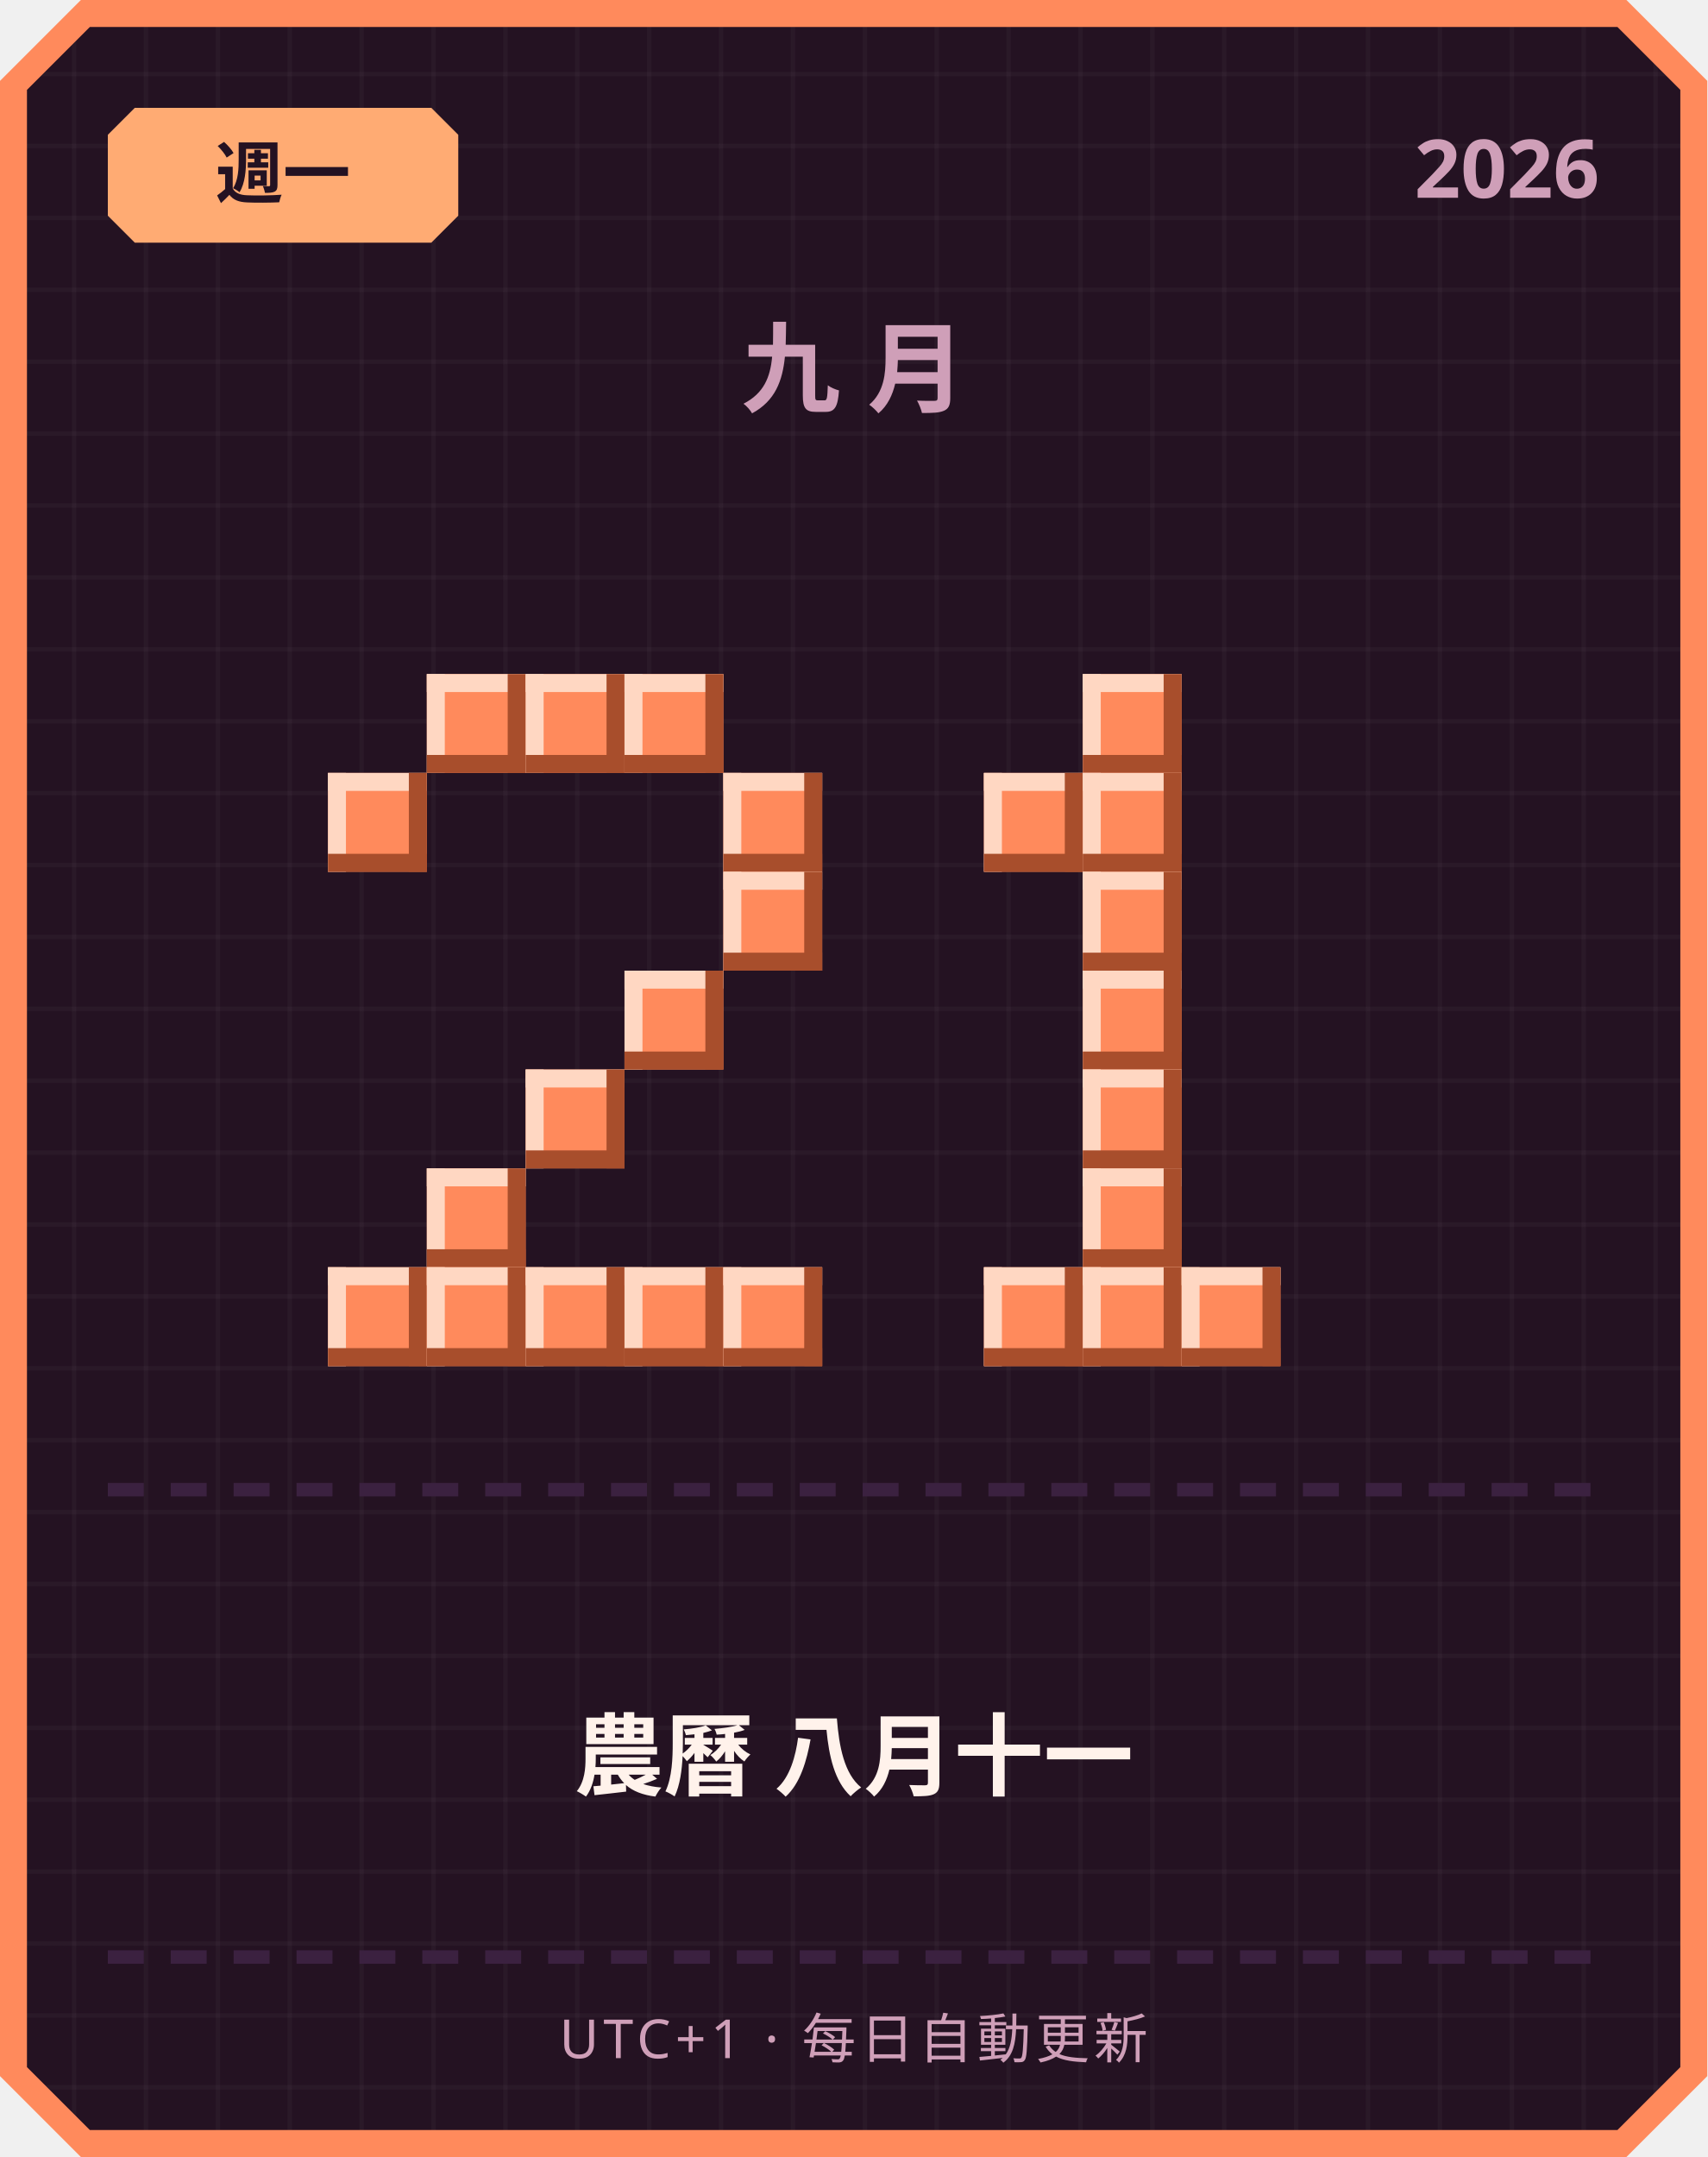
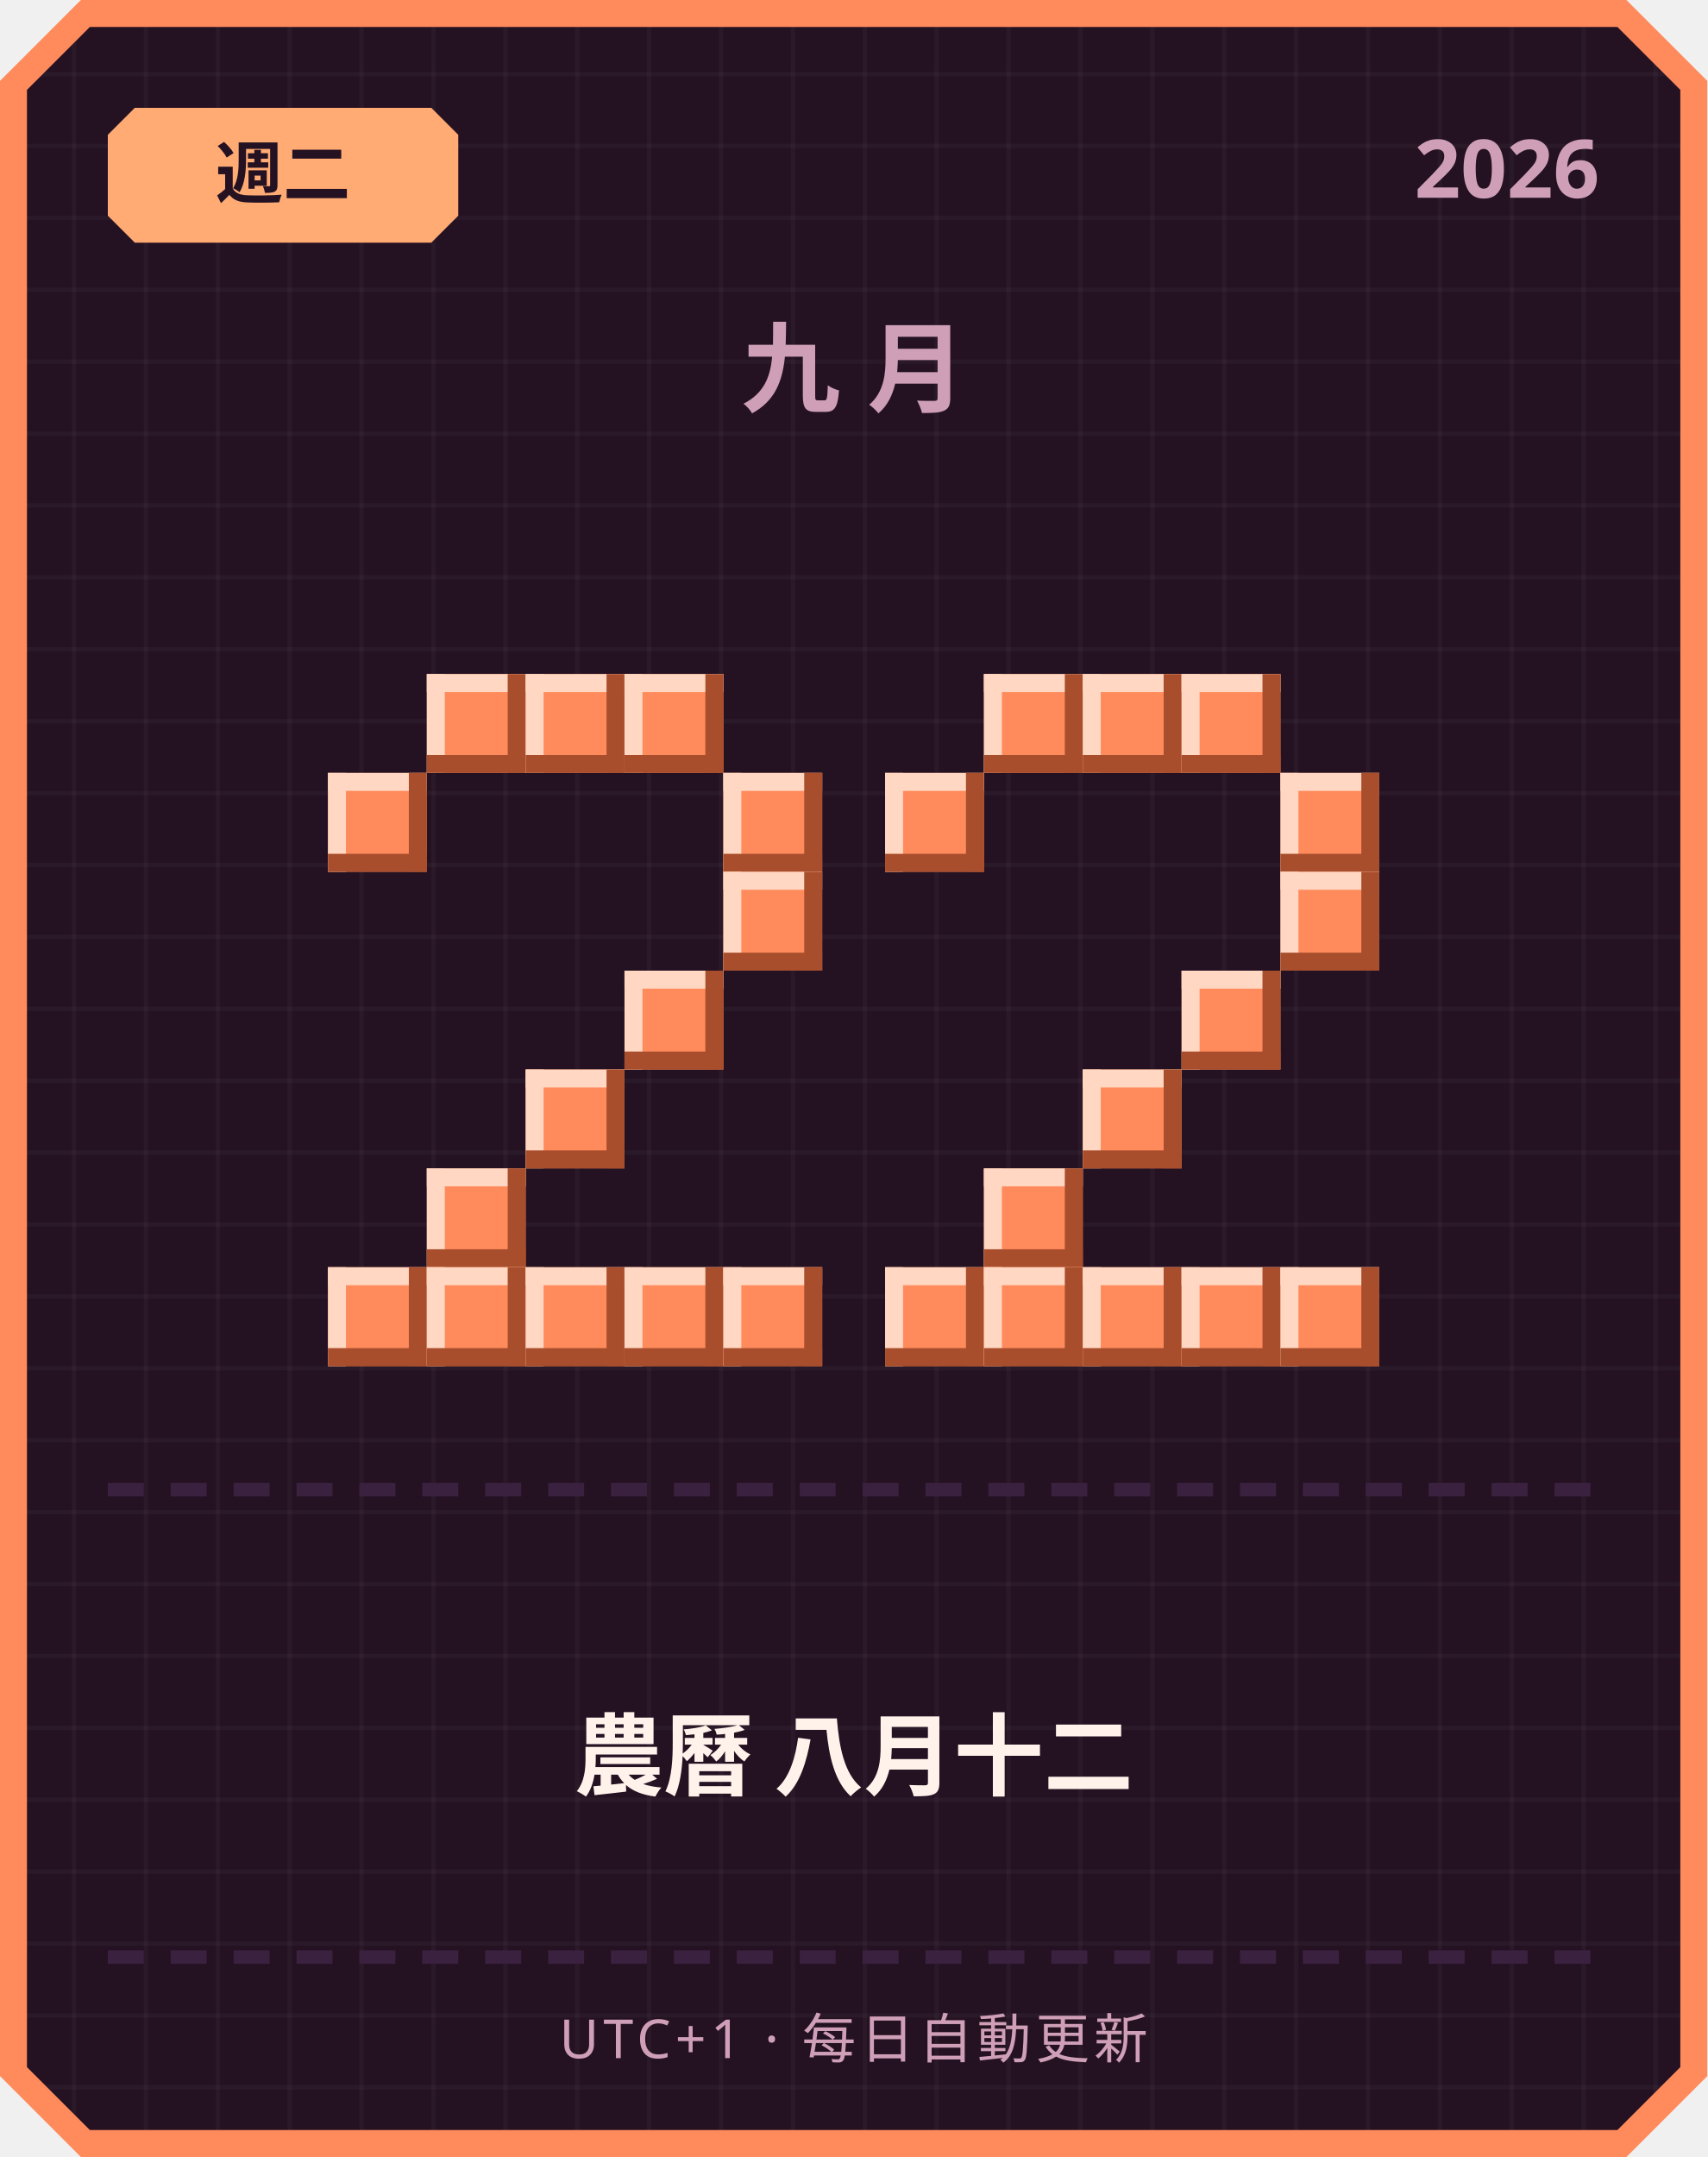
<svg xmlns="http://www.w3.org/2000/svg" width="380" height="480" viewBox="0 0 380 480">
  <defs>
    <pattern id="grid" width="16" height="16" patternUnits="userSpaceOnUse">
      <rect width="16" height="16" fill="#241222" />
      <rect width="1" height="16" fill="#ffffff" opacity="0.03" />
      <rect width="16" height="1" fill="#ffffff" opacity="0.03" />
    </pattern>
  </defs>
  <path d="M 18,0 L 362,0 L 380,18 L 380,462 L 362,480 L 18,480 L 0,462 L 0,18 Z" fill="#ff8a5c" />
  <path d="M 20,6 L 360,6 L 374,20 L 374,460 L 360,474 L 20,474 L 6,460 L 6,20 Z" fill="url(#grid)" />
  <path d="M 30,24 L 96,24 L 102,30 L 102,48 L 96,54 L 30,54 L 24,48 L 24,30 Z" fill="#ffab73" />
-   <text x="63" y="44" text-anchor="middle" font-family="'Segoe UI', sans-serif" font-size="15" font-weight="700" fill="#241222">週一</text>
+   <text x="63" y="44" text-anchor="middle" font-family="'Segoe UI', sans-serif" font-size="15" font-weight="700" fill="#241222">週二</text>
  <text x="356" y="44" text-anchor="end" font-family="'Segoe UI', sans-serif" font-size="18" font-weight="700" fill="#cf9fb8">2026</text>
  <text x="190" y="90" text-anchor="middle" font-family="'Segoe UI', sans-serif" font-size="22" font-weight="700" letter-spacing="6" fill="#cf9fb8">九月</text>
  <rect x="95" y="150" width="22" height="22" fill="#ff8a5c" />
  <rect x="95" y="150" width="22" height="4" fill="#ffd7c2" />
  <rect x="95" y="150" width="4" height="22" fill="#ffd7c2" />
  <rect x="95" y="168" width="22" height="4" fill="#a84e2c" />
  <rect x="113" y="150" width="4" height="22" fill="#a84e2c" />
  <rect x="117" y="150" width="22" height="22" fill="#ff8a5c" />
  <rect x="117" y="150" width="22" height="4" fill="#ffd7c2" />
  <rect x="117" y="150" width="4" height="22" fill="#ffd7c2" />
  <rect x="117" y="168" width="22" height="4" fill="#a84e2c" />
  <rect x="135" y="150" width="4" height="22" fill="#a84e2c" />
  <rect x="139" y="150" width="22" height="22" fill="#ff8a5c" />
  <rect x="139" y="150" width="22" height="4" fill="#ffd7c2" />
  <rect x="139" y="150" width="4" height="22" fill="#ffd7c2" />
  <rect x="139" y="168" width="22" height="4" fill="#a84e2c" />
  <rect x="157" y="150" width="4" height="22" fill="#a84e2c" />
  <rect x="73" y="172" width="22" height="22" fill="#ff8a5c" />
  <rect x="73" y="172" width="22" height="4" fill="#ffd7c2" />
  <rect x="73" y="172" width="4" height="22" fill="#ffd7c2" />
  <rect x="73" y="190" width="22" height="4" fill="#a84e2c" />
  <rect x="91" y="172" width="4" height="22" fill="#a84e2c" />
  <rect x="161" y="172" width="22" height="22" fill="#ff8a5c" />
  <rect x="161" y="172" width="22" height="4" fill="#ffd7c2" />
  <rect x="161" y="172" width="4" height="22" fill="#ffd7c2" />
  <rect x="161" y="190" width="22" height="4" fill="#a84e2c" />
  <rect x="179" y="172" width="4" height="22" fill="#a84e2c" />
  <rect x="161" y="194" width="22" height="22" fill="#ff8a5c" />
  <rect x="161" y="194" width="22" height="4" fill="#ffd7c2" />
  <rect x="161" y="194" width="4" height="22" fill="#ffd7c2" />
  <rect x="161" y="212" width="22" height="4" fill="#a84e2c" />
  <rect x="179" y="194" width="4" height="22" fill="#a84e2c" />
  <rect x="139" y="216" width="22" height="22" fill="#ff8a5c" />
  <rect x="139" y="216" width="22" height="4" fill="#ffd7c2" />
  <rect x="139" y="216" width="4" height="22" fill="#ffd7c2" />
  <rect x="139" y="234" width="22" height="4" fill="#a84e2c" />
  <rect x="157" y="216" width="4" height="22" fill="#a84e2c" />
  <rect x="117" y="238" width="22" height="22" fill="#ff8a5c" />
  <rect x="117" y="238" width="22" height="4" fill="#ffd7c2" />
  <rect x="117" y="238" width="4" height="22" fill="#ffd7c2" />
  <rect x="117" y="256" width="22" height="4" fill="#a84e2c" />
  <rect x="135" y="238" width="4" height="22" fill="#a84e2c" />
  <rect x="95" y="260" width="22" height="22" fill="#ff8a5c" />
  <rect x="95" y="260" width="22" height="4" fill="#ffd7c2" />
  <rect x="95" y="260" width="4" height="22" fill="#ffd7c2" />
  <rect x="95" y="278" width="22" height="4" fill="#a84e2c" />
  <rect x="113" y="260" width="4" height="22" fill="#a84e2c" />
  <rect x="73" y="282" width="22" height="22" fill="#ff8a5c" />
  <rect x="73" y="282" width="22" height="4" fill="#ffd7c2" />
  <rect x="73" y="282" width="4" height="22" fill="#ffd7c2" />
  <rect x="73" y="300" width="22" height="4" fill="#a84e2c" />
  <rect x="91" y="282" width="4" height="22" fill="#a84e2c" />
  <rect x="95" y="282" width="22" height="22" fill="#ff8a5c" />
  <rect x="95" y="282" width="22" height="4" fill="#ffd7c2" />
  <rect x="95" y="282" width="4" height="22" fill="#ffd7c2" />
  <rect x="95" y="300" width="22" height="4" fill="#a84e2c" />
  <rect x="113" y="282" width="4" height="22" fill="#a84e2c" />
  <rect x="117" y="282" width="22" height="22" fill="#ff8a5c" />
  <rect x="117" y="282" width="22" height="4" fill="#ffd7c2" />
  <rect x="117" y="282" width="4" height="22" fill="#ffd7c2" />
  <rect x="117" y="300" width="22" height="4" fill="#a84e2c" />
  <rect x="135" y="282" width="4" height="22" fill="#a84e2c" />
  <rect x="139" y="282" width="22" height="22" fill="#ff8a5c" />
  <rect x="139" y="282" width="22" height="4" fill="#ffd7c2" />
  <rect x="139" y="282" width="4" height="22" fill="#ffd7c2" />
  <rect x="139" y="300" width="22" height="4" fill="#a84e2c" />
  <rect x="157" y="282" width="4" height="22" fill="#a84e2c" />
  <rect x="161" y="282" width="22" height="22" fill="#ff8a5c" />
  <rect x="161" y="282" width="22" height="4" fill="#ffd7c2" />
  <rect x="161" y="282" width="4" height="22" fill="#ffd7c2" />
  <rect x="161" y="300" width="22" height="4" fill="#a84e2c" />
  <rect x="179" y="282" width="4" height="22" fill="#a84e2c" />
+   <rect x="219" y="150" width="22" height="22" fill="#ff8a5c" />
+   <rect x="219" y="150" width="22" height="4" fill="#ffd7c2" />
+   <rect x="219" y="150" width="4" height="22" fill="#ffd7c2" />
+   <rect x="219" y="168" width="22" height="4" fill="#a84e2c" />
+   <rect x="237" y="150" width="4" height="22" fill="#a84e2c" />
  <rect x="241" y="150" width="22" height="22" fill="#ff8a5c" />
  <rect x="241" y="150" width="22" height="4" fill="#ffd7c2" />
  <rect x="241" y="150" width="4" height="22" fill="#ffd7c2" />
  <rect x="241" y="168" width="22" height="4" fill="#a84e2c" />
  <rect x="259" y="150" width="4" height="22" fill="#a84e2c" />
-   <rect x="219" y="172" width="22" height="22" fill="#ff8a5c" />
-   <rect x="219" y="172" width="22" height="4" fill="#ffd7c2" />
-   <rect x="219" y="172" width="4" height="22" fill="#ffd7c2" />
-   <rect x="219" y="190" width="22" height="4" fill="#a84e2c" />
-   <rect x="237" y="172" width="4" height="22" fill="#a84e2c" />
-   <rect x="241" y="172" width="22" height="22" fill="#ff8a5c" />
-   <rect x="241" y="172" width="22" height="4" fill="#ffd7c2" />
-   <rect x="241" y="172" width="4" height="22" fill="#ffd7c2" />
-   <rect x="241" y="190" width="22" height="4" fill="#a84e2c" />
-   <rect x="259" y="172" width="4" height="22" fill="#a84e2c" />
-   <rect x="241" y="194" width="22" height="22" fill="#ff8a5c" />
-   <rect x="241" y="194" width="22" height="4" fill="#ffd7c2" />
-   <rect x="241" y="194" width="4" height="22" fill="#ffd7c2" />
-   <rect x="241" y="212" width="22" height="4" fill="#a84e2c" />
-   <rect x="259" y="194" width="4" height="22" fill="#a84e2c" />
-   <rect x="241" y="216" width="22" height="22" fill="#ff8a5c" />
-   <rect x="241" y="216" width="22" height="4" fill="#ffd7c2" />
-   <rect x="241" y="216" width="4" height="22" fill="#ffd7c2" />
-   <rect x="241" y="234" width="22" height="4" fill="#a84e2c" />
-   <rect x="259" y="216" width="4" height="22" fill="#a84e2c" />
+   <rect x="263" y="150" width="22" height="22" fill="#ff8a5c" />
+   <rect x="263" y="150" width="22" height="4" fill="#ffd7c2" />
+   <rect x="263" y="150" width="4" height="22" fill="#ffd7c2" />
+   <rect x="263" y="168" width="22" height="4" fill="#a84e2c" />
+   <rect x="281" y="150" width="4" height="22" fill="#a84e2c" />
+   <rect x="197" y="172" width="22" height="22" fill="#ff8a5c" />
+   <rect x="197" y="172" width="22" height="4" fill="#ffd7c2" />
+   <rect x="197" y="172" width="4" height="22" fill="#ffd7c2" />
+   <rect x="197" y="190" width="22" height="4" fill="#a84e2c" />
+   <rect x="215" y="172" width="4" height="22" fill="#a84e2c" />
+   <rect x="285" y="172" width="22" height="22" fill="#ff8a5c" />
+   <rect x="285" y="172" width="22" height="4" fill="#ffd7c2" />
+   <rect x="285" y="172" width="4" height="22" fill="#ffd7c2" />
+   <rect x="285" y="190" width="22" height="4" fill="#a84e2c" />
+   <rect x="303" y="172" width="4" height="22" fill="#a84e2c" />
+   <rect x="285" y="194" width="22" height="22" fill="#ff8a5c" />
+   <rect x="285" y="194" width="22" height="4" fill="#ffd7c2" />
+   <rect x="285" y="194" width="4" height="22" fill="#ffd7c2" />
+   <rect x="285" y="212" width="22" height="4" fill="#a84e2c" />
+   <rect x="303" y="194" width="4" height="22" fill="#a84e2c" />
+   <rect x="263" y="216" width="22" height="22" fill="#ff8a5c" />
+   <rect x="263" y="216" width="22" height="4" fill="#ffd7c2" />
+   <rect x="263" y="216" width="4" height="22" fill="#ffd7c2" />
+   <rect x="263" y="234" width="22" height="4" fill="#a84e2c" />
+   <rect x="281" y="216" width="4" height="22" fill="#a84e2c" />
  <rect x="241" y="238" width="22" height="22" fill="#ff8a5c" />
  <rect x="241" y="238" width="22" height="4" fill="#ffd7c2" />
  <rect x="241" y="238" width="4" height="22" fill="#ffd7c2" />
  <rect x="241" y="256" width="22" height="4" fill="#a84e2c" />
  <rect x="259" y="238" width="4" height="22" fill="#a84e2c" />
-   <rect x="241" y="260" width="22" height="22" fill="#ff8a5c" />
-   <rect x="241" y="260" width="22" height="4" fill="#ffd7c2" />
-   <rect x="241" y="260" width="4" height="22" fill="#ffd7c2" />
-   <rect x="241" y="278" width="22" height="4" fill="#a84e2c" />
-   <rect x="259" y="260" width="4" height="22" fill="#a84e2c" />
+   <rect x="219" y="260" width="22" height="22" fill="#ff8a5c" />
+   <rect x="219" y="260" width="22" height="4" fill="#ffd7c2" />
+   <rect x="219" y="260" width="4" height="22" fill="#ffd7c2" />
+   <rect x="219" y="278" width="22" height="4" fill="#a84e2c" />
+   <rect x="237" y="260" width="4" height="22" fill="#a84e2c" />
+   <rect x="197" y="282" width="22" height="22" fill="#ff8a5c" />
+   <rect x="197" y="282" width="22" height="4" fill="#ffd7c2" />
+   <rect x="197" y="282" width="4" height="22" fill="#ffd7c2" />
+   <rect x="197" y="300" width="22" height="4" fill="#a84e2c" />
+   <rect x="215" y="282" width="4" height="22" fill="#a84e2c" />
  <rect x="219" y="282" width="22" height="22" fill="#ff8a5c" />
  <rect x="219" y="282" width="22" height="4" fill="#ffd7c2" />
  <rect x="219" y="282" width="4" height="22" fill="#ffd7c2" />
  <rect x="219" y="300" width="22" height="4" fill="#a84e2c" />
  <rect x="237" y="282" width="4" height="22" fill="#a84e2c" />
  <rect x="241" y="282" width="22" height="22" fill="#ff8a5c" />
  <rect x="241" y="282" width="22" height="4" fill="#ffd7c2" />
  <rect x="241" y="282" width="4" height="22" fill="#ffd7c2" />
  <rect x="241" y="300" width="22" height="4" fill="#a84e2c" />
  <rect x="259" y="282" width="4" height="22" fill="#a84e2c" />
  <rect x="263" y="282" width="22" height="22" fill="#ff8a5c" />
  <rect x="263" y="282" width="22" height="4" fill="#ffd7c2" />
  <rect x="263" y="282" width="4" height="22" fill="#ffd7c2" />
  <rect x="263" y="300" width="22" height="4" fill="#a84e2c" />
  <rect x="281" y="282" width="4" height="22" fill="#a84e2c" />
+   <rect x="285" y="282" width="22" height="22" fill="#ff8a5c" />
+   <rect x="285" y="282" width="22" height="4" fill="#ffd7c2" />
+   <rect x="285" y="282" width="4" height="22" fill="#ffd7c2" />
+   <rect x="285" y="300" width="22" height="4" fill="#a84e2c" />
+   <rect x="303" y="282" width="4" height="22" fill="#a84e2c" />
  <rect x="24" y="330" width="8" height="3" fill="#3b2140" />
  <rect x="38" y="330" width="8" height="3" fill="#3b2140" />
  <rect x="52" y="330" width="8" height="3" fill="#3b2140" />
  <rect x="66" y="330" width="8" height="3" fill="#3b2140" />
  <rect x="80" y="330" width="8" height="3" fill="#3b2140" />
  <rect x="94" y="330" width="8" height="3" fill="#3b2140" />
  <rect x="108" y="330" width="8" height="3" fill="#3b2140" />
  <rect x="122" y="330" width="8" height="3" fill="#3b2140" />
  <rect x="136" y="330" width="8" height="3" fill="#3b2140" />
  <rect x="150" y="330" width="8" height="3" fill="#3b2140" />
  <rect x="164" y="330" width="8" height="3" fill="#3b2140" />
  <rect x="178" y="330" width="8" height="3" fill="#3b2140" />
  <rect x="192" y="330" width="8" height="3" fill="#3b2140" />
  <rect x="206" y="330" width="8" height="3" fill="#3b2140" />
  <rect x="220" y="330" width="8" height="3" fill="#3b2140" />
  <rect x="234" y="330" width="8" height="3" fill="#3b2140" />
  <rect x="248" y="330" width="8" height="3" fill="#3b2140" />
  <rect x="262" y="330" width="8" height="3" fill="#3b2140" />
  <rect x="276" y="330" width="8" height="3" fill="#3b2140" />
  <rect x="290" y="330" width="8" height="3" fill="#3b2140" />
  <rect x="304" y="330" width="8" height="3" fill="#3b2140" />
  <rect x="318" y="330" width="8" height="3" fill="#3b2140" />
  <rect x="332" y="330" width="8" height="3" fill="#3b2140" />
  <rect x="346" y="330" width="8" height="3" fill="#3b2140" />
-   <text x="190" y="398" text-anchor="middle" font-family="'Segoe UI', 'Microsoft JhengHei', sans-serif" font-size="20" font-weight="700" fill="#fff2eb">農曆 八月十一</text>
+   <text x="190" y="398" text-anchor="middle" font-family="'Segoe UI', 'Microsoft JhengHei', sans-serif" font-size="20" font-weight="700" fill="#fff2eb">農曆 八月十二</text>
  <rect x="24" y="434" width="8" height="3" fill="#3b2140" />
  <rect x="38" y="434" width="8" height="3" fill="#3b2140" />
  <rect x="52" y="434" width="8" height="3" fill="#3b2140" />
  <rect x="66" y="434" width="8" height="3" fill="#3b2140" />
  <rect x="80" y="434" width="8" height="3" fill="#3b2140" />
  <rect x="94" y="434" width="8" height="3" fill="#3b2140" />
  <rect x="108" y="434" width="8" height="3" fill="#3b2140" />
  <rect x="122" y="434" width="8" height="3" fill="#3b2140" />
  <rect x="136" y="434" width="8" height="3" fill="#3b2140" />
  <rect x="150" y="434" width="8" height="3" fill="#3b2140" />
  <rect x="164" y="434" width="8" height="3" fill="#3b2140" />
  <rect x="178" y="434" width="8" height="3" fill="#3b2140" />
  <rect x="192" y="434" width="8" height="3" fill="#3b2140" />
  <rect x="206" y="434" width="8" height="3" fill="#3b2140" />
  <rect x="220" y="434" width="8" height="3" fill="#3b2140" />
  <rect x="234" y="434" width="8" height="3" fill="#3b2140" />
  <rect x="248" y="434" width="8" height="3" fill="#3b2140" />
  <rect x="262" y="434" width="8" height="3" fill="#3b2140" />
  <rect x="276" y="434" width="8" height="3" fill="#3b2140" />
  <rect x="290" y="434" width="8" height="3" fill="#3b2140" />
  <rect x="304" y="434" width="8" height="3" fill="#3b2140" />
  <rect x="318" y="434" width="8" height="3" fill="#3b2140" />
  <rect x="332" y="434" width="8" height="3" fill="#3b2140" />
  <rect x="346" y="434" width="8" height="3" fill="#3b2140" />
  <text x="190" y="458" text-anchor="middle" font-family="'Segoe UI', sans-serif" font-size="12" letter-spacing="1" fill="#cf9fb8">UTC+1 · 每日自動更新</text>
</svg>
